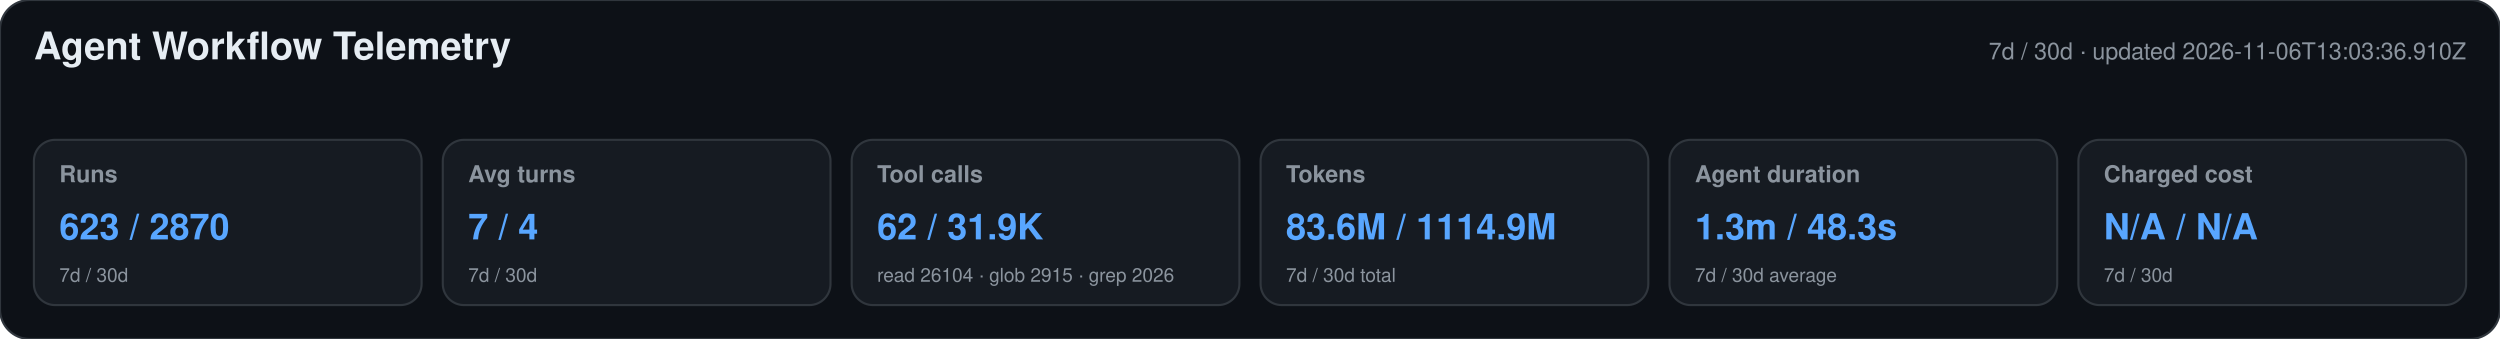
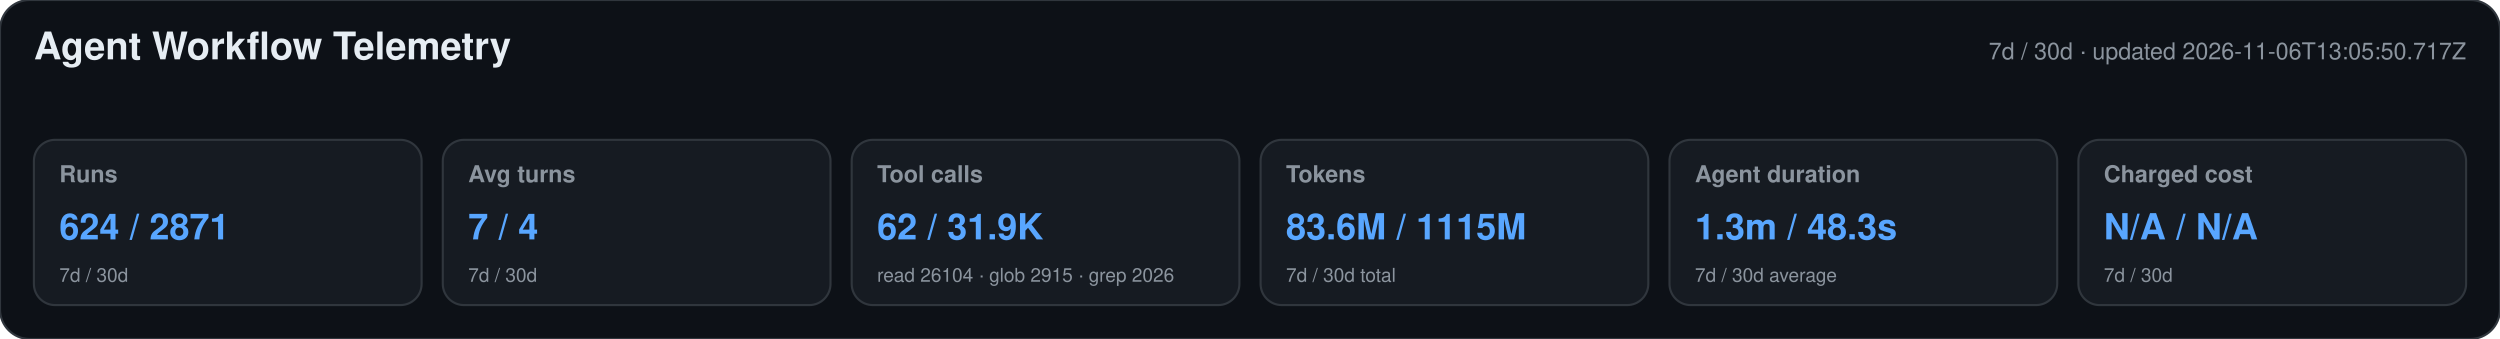
<svg xmlns="http://www.w3.org/2000/svg" width="1180" height="160" viewBox="0 0 1180 160" role="img" aria-labelledby="title desc">
  <style>text{font-family:-apple-system,BlinkMacSystemFont,"Segoe UI",Helvetica,Arial,sans-serif}.heading{font-size:18px;font-weight:650;fill:#e6edf3}.meta,.label,.secondary{fill:#8b949e}.meta,.label{font-size:11px}.label{font-weight:600}.primary{font-size:17px;font-weight:700;fill:#58a6ff}.secondary{font-size:9px}</style>
  <rect width="1180" height="160" rx="14" fill="#0d1117" stroke="#30363d" />
  <text x="16" y="28" class="heading">Agent Workflow Telemetry</text>
-   <text x="1164" y="28" text-anchor="end" class="meta">7d / 30d · updated 2026-11-06T13:03:36.910Z</text>
+   <text x="1164" y="28" text-anchor="end" class="meta">7d / 30d · updated 2026-11-06T13:05:50.717Z</text>
  <g>
    <rect x="16" y="66" width="183" height="78" rx="10" fill="#161b22" stroke="#30363d" />
    <text x="28" y="86" class="label">Runs</text>
-     <text x="28" y="113" class="primary">623 / 2870</text>
+     <text x="28" y="113" class="primary">624 / 2871</text>
    <text x="28" y="133" class="secondary">7d / 30d</text>
  </g>
  <g>
    <rect x="209" y="66" width="183" height="78" rx="10" fill="#161b22" stroke="#30363d" />
    <text x="221" y="86" class="label">Avg turns</text>
    <text x="221" y="113" class="primary">7 / 4</text>
    <text x="221" y="133" class="secondary">7d / 30d</text>
  </g>
  <g>
    <rect x="402" y="66" width="183" height="78" rx="10" fill="#161b22" stroke="#30363d" />
    <text x="414" y="86" class="label">Tool calls</text>
    <text x="414" y="113" class="primary">62 / 31.9K</text>
    <text x="414" y="133" class="secondary">read 26104 · glob 2915 · grep 2026</text>
  </g>
  <g>
    <rect x="595" y="66" width="183" height="78" rx="10" fill="#161b22" stroke="#30363d" />
    <text x="607" y="86" class="label">Tokens</text>
-     <text x="607" y="113" class="primary">83.6M / 1114.9M</text>
+     <text x="607" y="113" class="primary">83.6M / 1115M</text>
    <text x="607" y="133" class="secondary">7d / 30d total</text>
  </g>
  <g>
    <rect x="788" y="66" width="183" height="78" rx="10" fill="#161b22" stroke="#30363d" />
    <text x="800" y="86" class="label">Agent duration</text>
    <text x="800" y="113" class="primary">1.3m / 48.3s</text>
    <text x="800" y="133" class="secondary">7d / 30d average</text>
  </g>
  <g>
    <rect x="981" y="66" width="183" height="78" rx="10" fill="#161b22" stroke="#30363d" />
    <text x="993" y="86" class="label">Charged cost</text>
    <text x="993" y="113" class="primary">N/A / N/A</text>
    <text x="993" y="133" class="secondary">7d / 30d</text>
  </g>
</svg>
